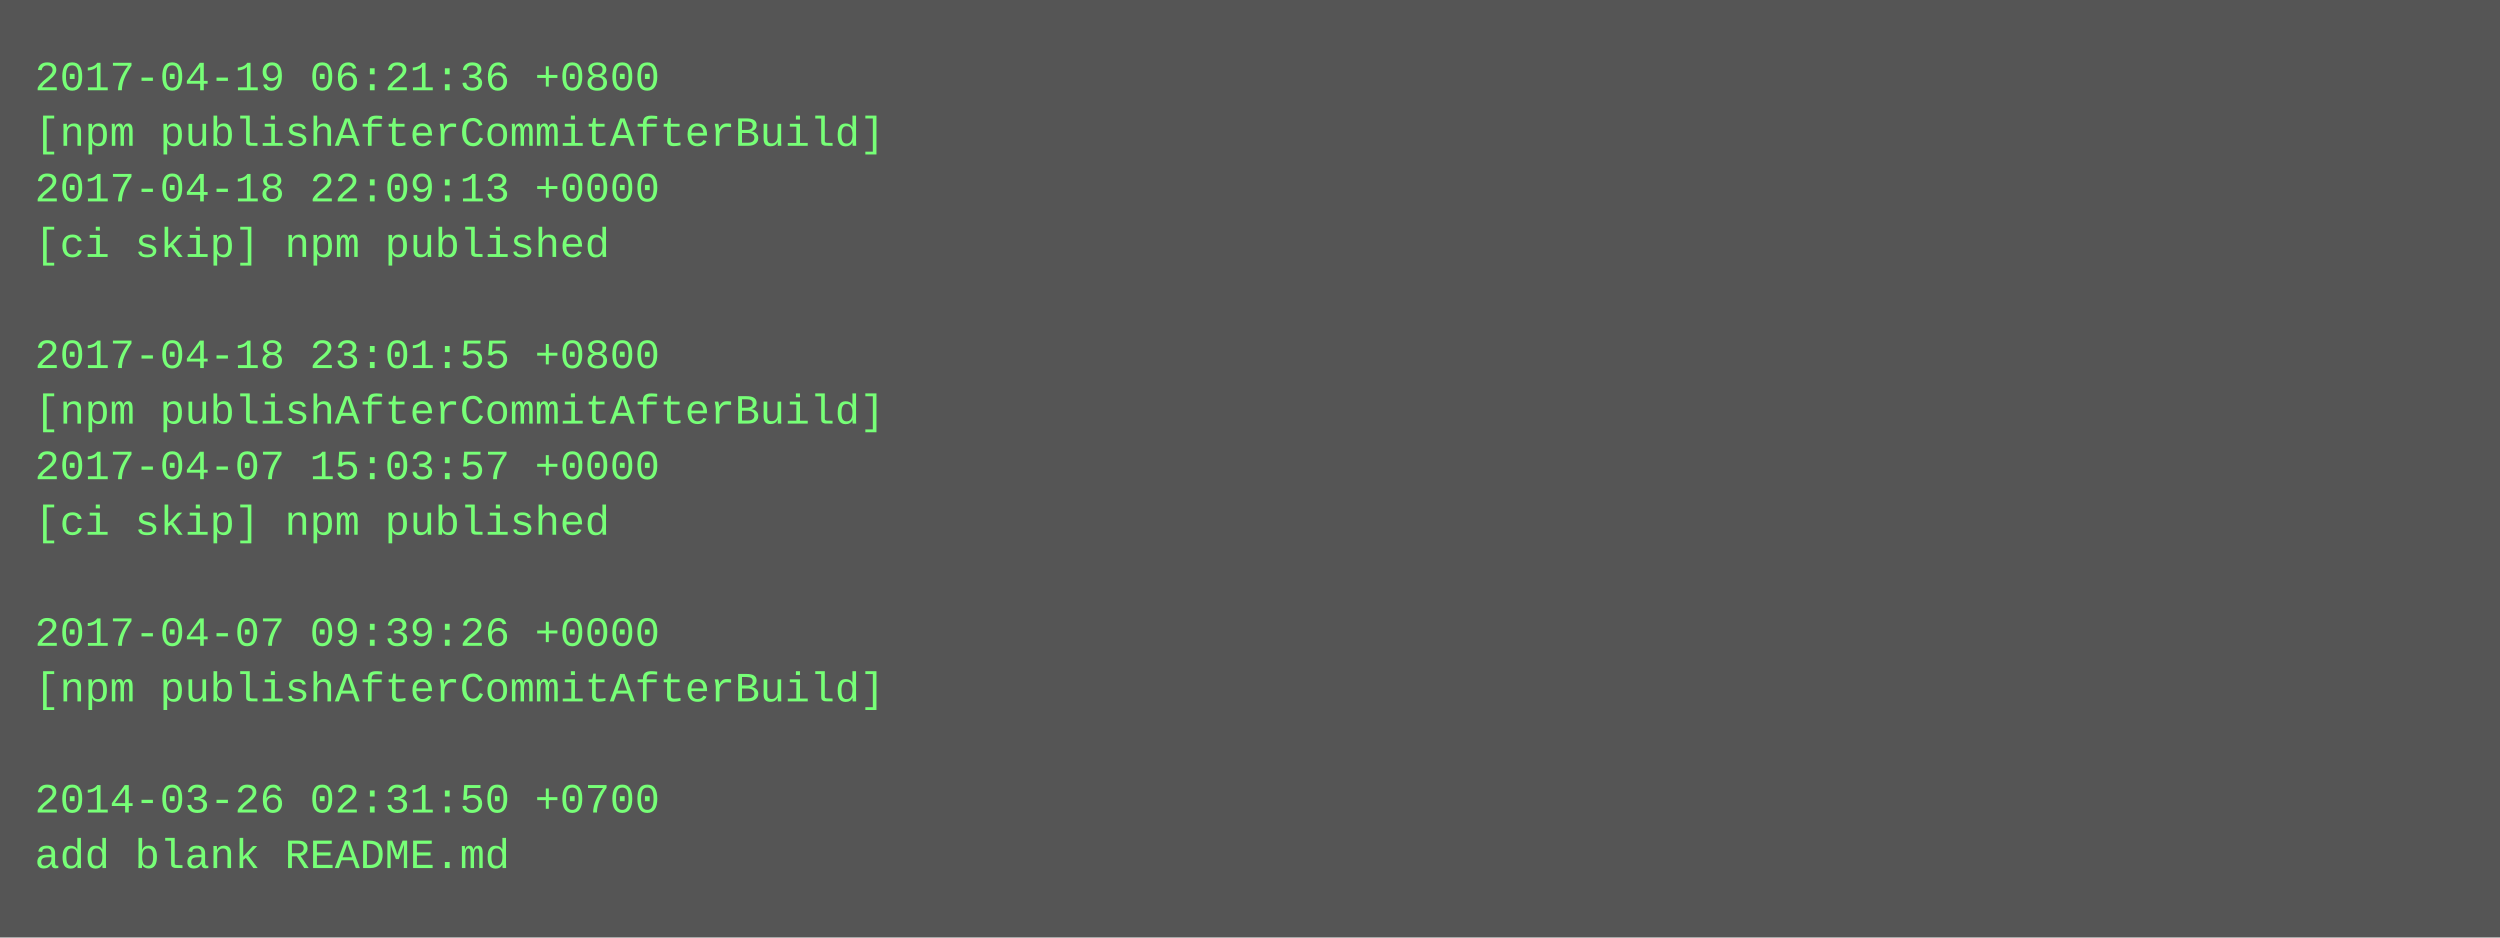
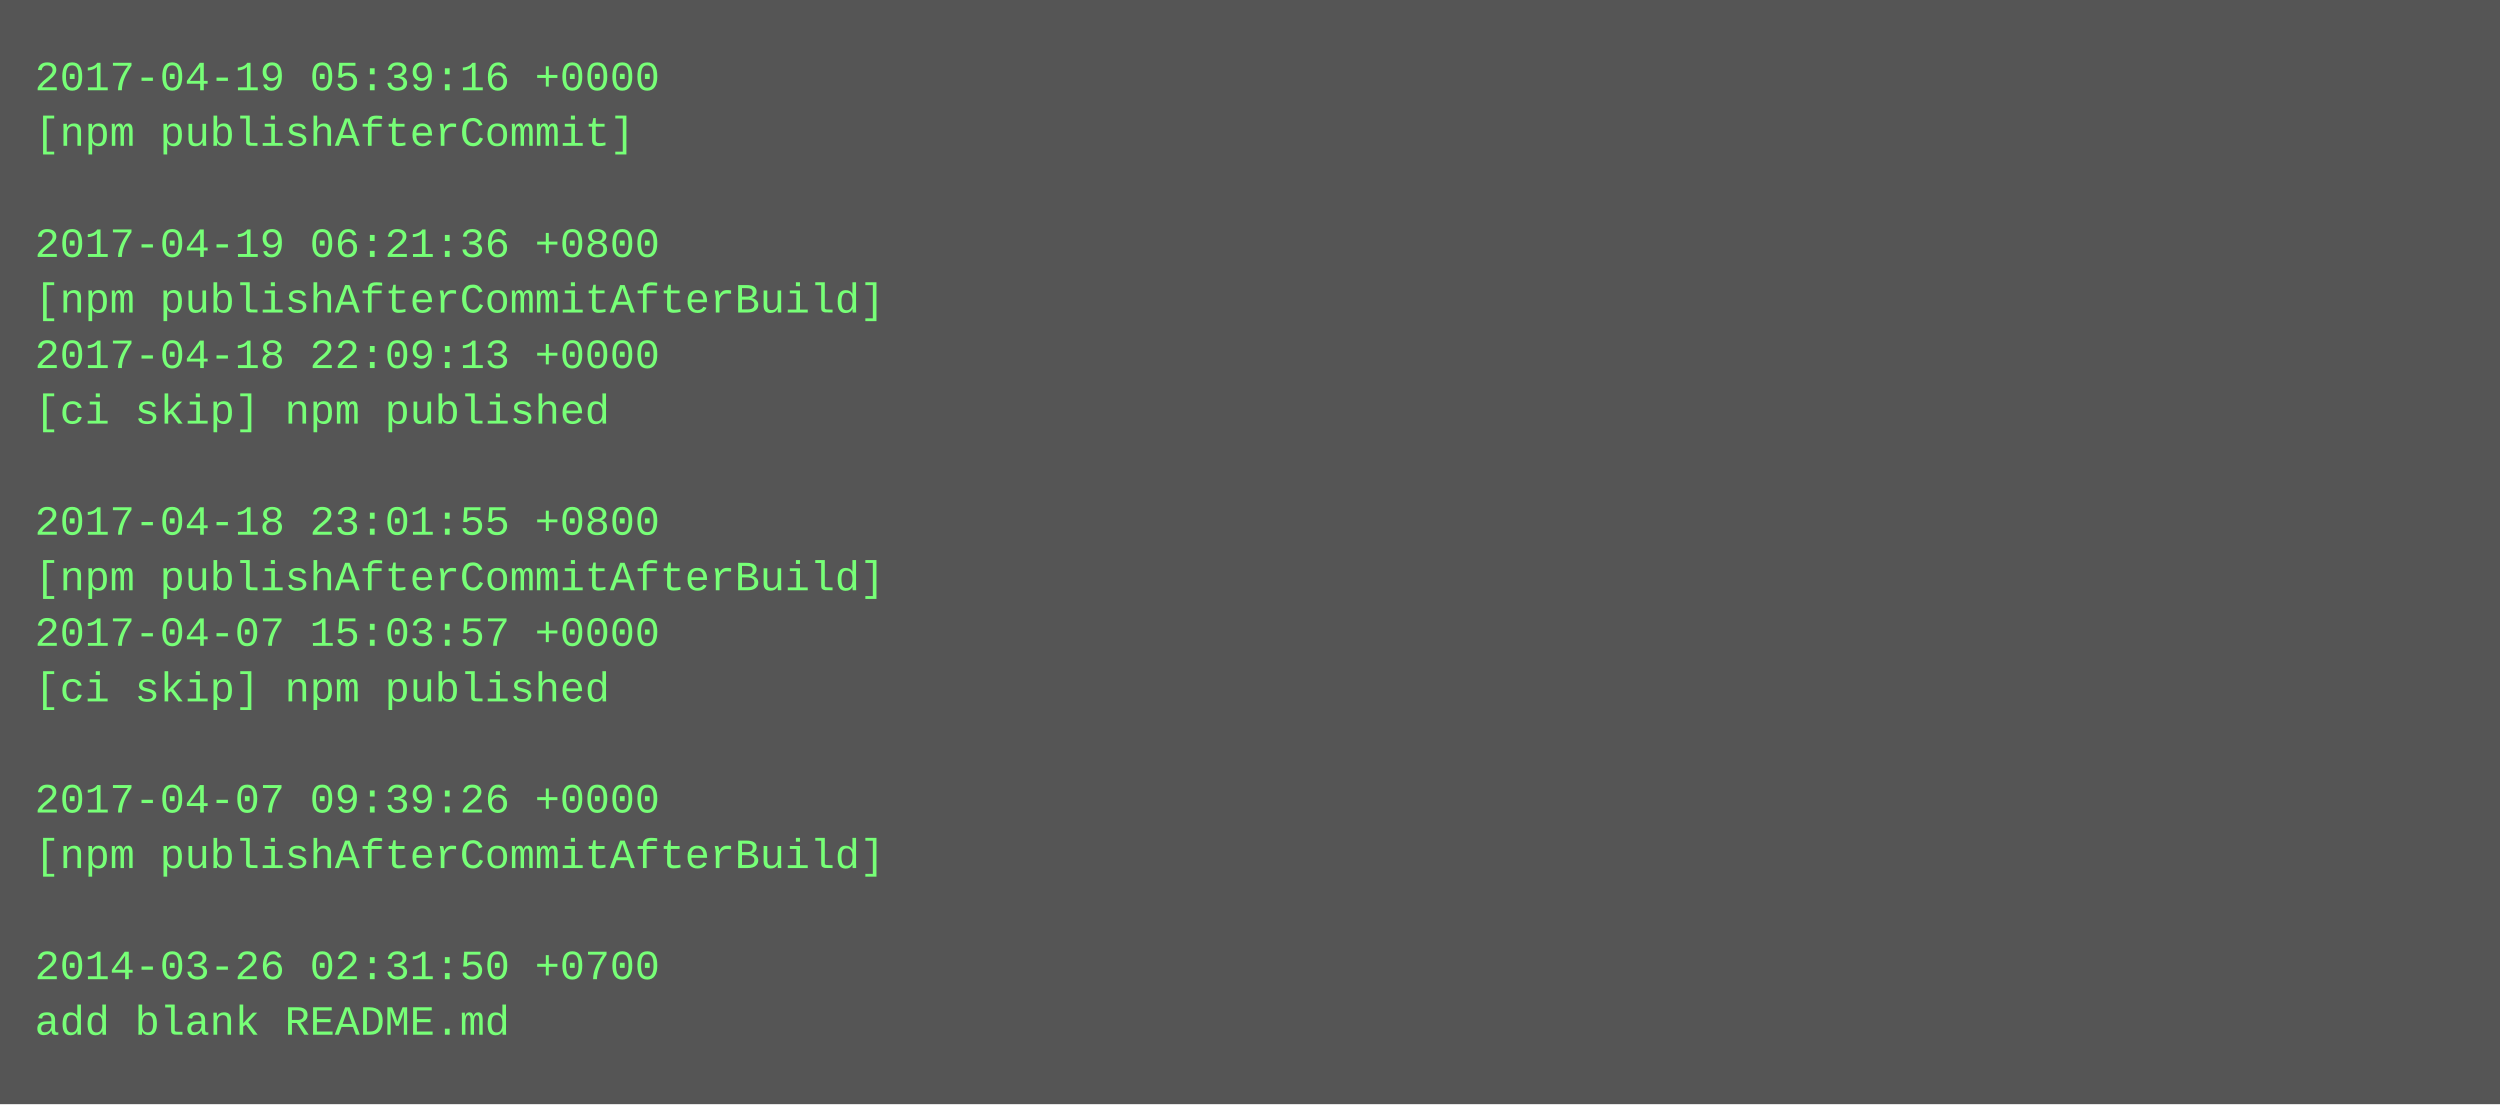
- <svg xmlns="http://www.w3.org/2000/svg" height="270" width="720">
-   <rect height="270" fill="#555" width="720" />
+ <svg xmlns="http://www.w3.org/2000/svg" height="318" width="720">
+   <rect height="318" fill="#555" width="720" />
  <text fill="#7f7" font-family="Courier New" font-size="12" xml:space="preserve">
-     <tspan x="10" y="26">2017-04-19 06:21:36 +0800</tspan>
-     <tspan x="10" y="42">[npm publishAfterCommitAfterBuild]</tspan>
-     <tspan x="10" y="58">2017-04-18 22:09:13 +0000</tspan>
-     <tspan x="10" y="74">[ci skip] npm published</tspan>
-     <tspan x="10" y="90" />
-     <tspan x="10" y="106">2017-04-18 23:01:55 +0800</tspan>
-     <tspan x="10" y="122">[npm publishAfterCommitAfterBuild]</tspan>
-     <tspan x="10" y="138">2017-04-07 15:03:57 +0000</tspan>
-     <tspan x="10" y="154">[ci skip] npm published</tspan>
-     <tspan x="10" y="170" />
-     <tspan x="10" y="186">2017-04-07 09:39:26 +0000</tspan>
-     <tspan x="10" y="202">[npm publishAfterCommitAfterBuild]</tspan>
+     <tspan x="10" y="26">2017-04-19 05:39:16 +0000</tspan>
+     <tspan x="10" y="42">[npm publishAfterCommit]</tspan>
+     <tspan x="10" y="58" />
+     <tspan x="10" y="74">2017-04-19 06:21:36 +0800</tspan>
+     <tspan x="10" y="90">[npm publishAfterCommitAfterBuild]</tspan>
+     <tspan x="10" y="106">2017-04-18 22:09:13 +0000</tspan>
+     <tspan x="10" y="122">[ci skip] npm published</tspan>
+     <tspan x="10" y="138" />
+     <tspan x="10" y="154">2017-04-18 23:01:55 +0800</tspan>
+     <tspan x="10" y="170">[npm publishAfterCommitAfterBuild]</tspan>
+     <tspan x="10" y="186">2017-04-07 15:03:57 +0000</tspan>
+     <tspan x="10" y="202">[ci skip] npm published</tspan>
    <tspan x="10" y="218" />
-     <tspan x="10" y="234">2014-03-26 02:31:50 +0700</tspan>
-     <tspan x="10" y="250">add blank README.md</tspan>
+     <tspan x="10" y="234">2017-04-07 09:39:26 +0000</tspan>
+     <tspan x="10" y="250">[npm publishAfterCommitAfterBuild]</tspan>
+     <tspan x="10" y="266" />
+     <tspan x="10" y="282">2014-03-26 02:31:50 +0700</tspan>
+     <tspan x="10" y="298">add blank README.md</tspan>
  </text>
</svg>
